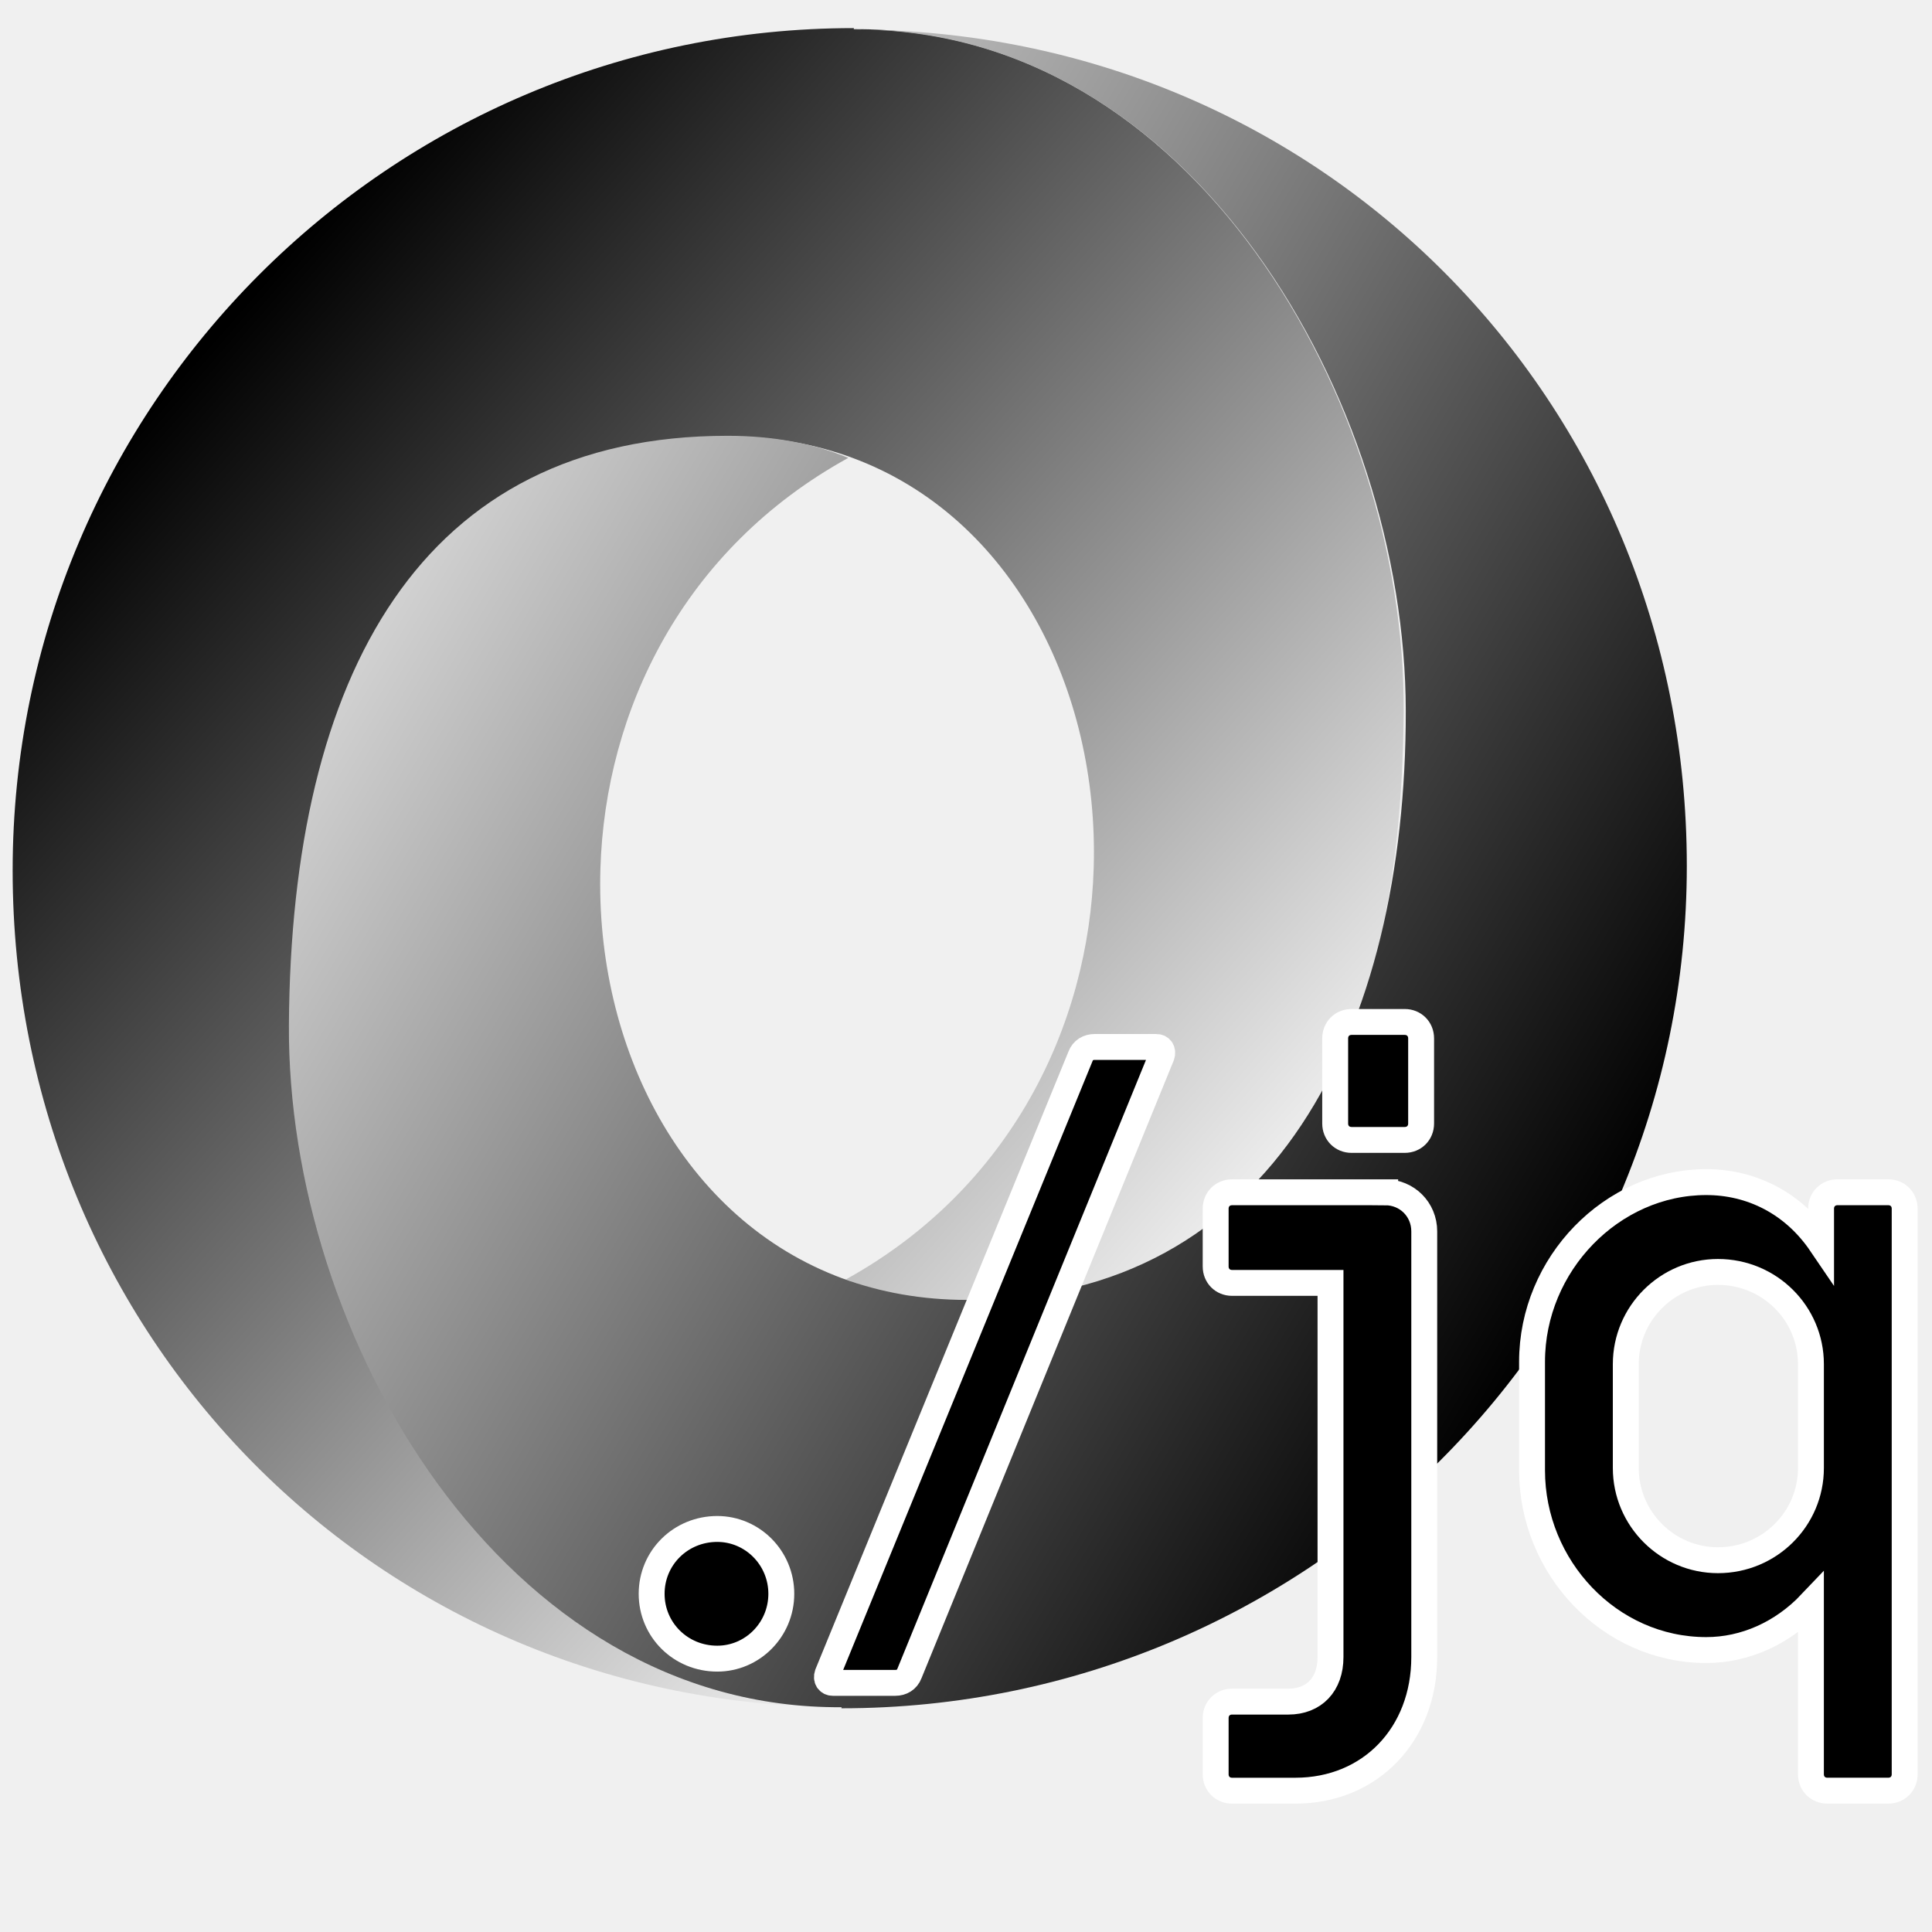
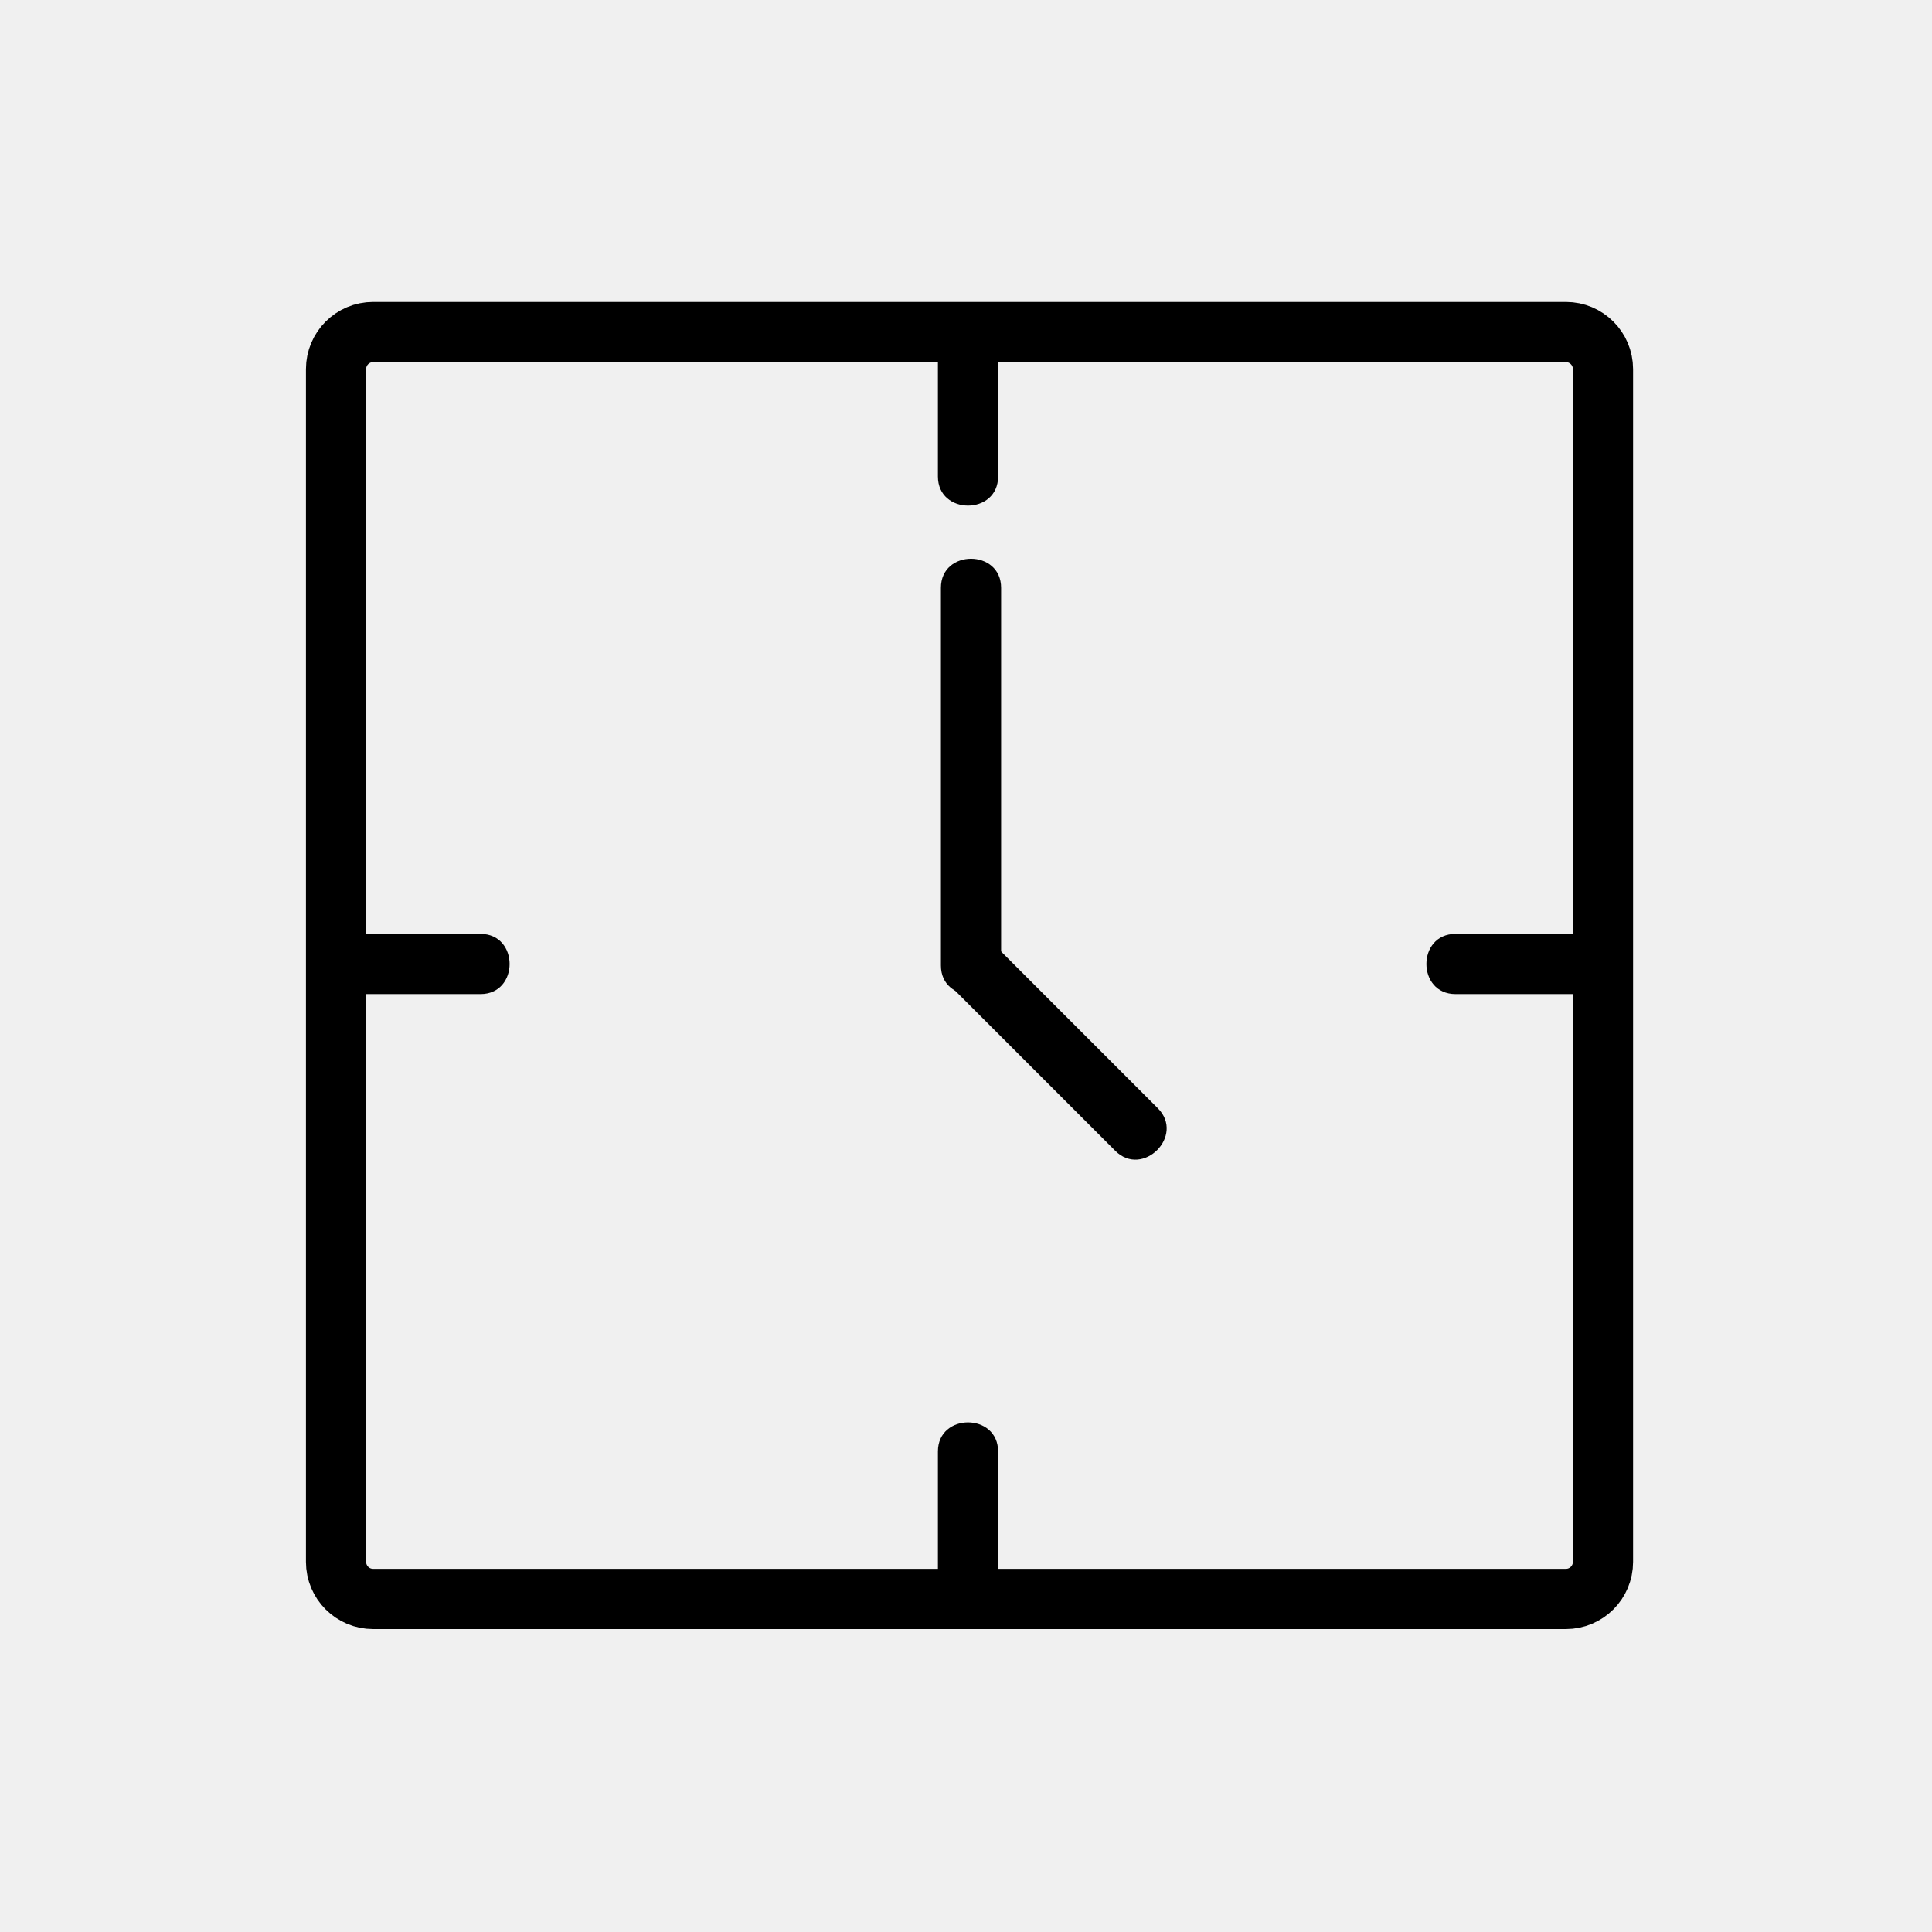
- <svg xmlns="http://www.w3.org/2000/svg" xmlns:xlink="http://www.w3.org/1999/xlink" version="1.1" width="160" height="160" id="svg-001">
-   <defs id="gradients-001">
-     <linearGradient id="linearGradient8385">
-       <stop id="stop8387" style="stop-color:#000000;stop-opacity:1" offset="0" />
-       <stop id="stop8389" style="stop-color:#ffffff;stop-opacity:1" offset="1" />
-     </linearGradient>
-     <linearGradient xlink:href="#linearGradient8385" id="linearGradient881" x1="147.528" y1="122.485" x2="11.844" y2="41.827" gradientUnits="userSpaceOnUse" gradientTransform="matrix(1.004937,0,0,1,-0.7879767,0)" />
-     <linearGradient xlink:href="#linearGradient8385" id="linearGradient889" x1="20.839" y1="28.408" x2="124.263" y2="119.226" gradientUnits="userSpaceOnUse" />
-   </defs>
-   <g id="g852" transform="matrix(0.8708484,0,0,0.8708484,0.6948919,2.042172)">
-     <path id="path847" style="fill:url(#linearGradient889);fill-opacity:1;fill-rule:evenodd;stroke:none;stroke-width:1;stroke-linecap:butt;stroke-linejoin:miter;stroke-miterlimit:4;stroke-dasharray:none;stroke-opacity:1" d="M 80.267,41.196 C 76.724,39.885 72.803,39.163 68.529,39.161 39.501,39.149 28.166,64.937 26.998,95.19 25.898,123.718 47.324,160.224 79.371,160 35.188,160 0.405,124.678 0.405,80.435 0.405,36.192 36.222,0.327 80.405,0.327 l -0.017,0.103 C 112.435,0.205 132.867,35.731 132.689,65.31 132.489,98.614 120.187,121.352 91.159,121.339 86.971,121.337 83.028,120.721 79.656,119.318 95.308,110.659 102.761,95.194 103.211,80.178 103.719,63.261 95.462,46.815 80.267,41.196" />
-     <path id="path873" style="fill:url(#linearGradient881);fill-opacity:1;fill-rule:evenodd;stroke:none;stroke-width:1.002;stroke-linecap:butt;stroke-linejoin:miter;stroke-miterlimit:4;stroke-dasharray:none;stroke-opacity:1" d="m 79.358,119.241 c 3.561,1.31 7.501,2.032 11.796,2.034 29.171,0.013 41.773,-25.753 41.735,-56.029 -0.037,-29.453 -20.31,-65.001 -52.515,-64.777 44.401,0 79.24,35.289 79.24,79.532 0,44.243 -35.994,80.109 -80.395,80.109 l 0.017,-0.103 C 47.031,160.231 26.498,124.706 26.677,95.127 26.878,61.823 39.241,39.085 68.412,39.098 c 4.209,0.002 8.075,0.695 11.463,2.098 -15.729,8.659 -23.122,24.047 -23.575,39.064 -0.51,16.917 7.788,33.362 23.058,38.982" />
-   </g>
-   <g aria-label="./jq" id="text895" style="font-style:normal;font-variant:normal;font-weight:bold;font-stretch:normal;font-size:64.696px;line-height:125%;font-family:'Miriam Libre';-inkscape-font-specification:'Miriam Libre, Bold';font-variant-ligatures:normal;font-variant-caps:normal;font-variant-numeric:normal;font-variant-east-asian:normal;letter-spacing:0px;word-spacing:0px;opacity:1;mix-blend-mode:normal;fill:#000000;fill-opacity:1;fill-rule:nonzero;stroke:#ffffff;stroke-width:2.145;stroke-linecap:butt;stroke-linejoin:miter;stroke-miterlimit:4;stroke-dasharray:none;stroke-opacity:1">
-     <path d="m 59.4,137.362 c 2.911,0 5.305,-2.394 5.305,-5.37 0,-2.976 -2.394,-5.37 -5.305,-5.37 -3.041,0 -5.434,2.394 -5.434,5.37 0,2.976 2.394,5.37 5.434,5.37 z" style="font-style:normal;font-variant:normal;font-weight:bold;font-stretch:normal;font-size:64.696px;font-family:'Miriam Libre';-inkscape-font-specification:'Miriam Libre, Bold';font-variant-ligatures:normal;font-variant-caps:normal;font-variant-numeric:normal;font-variant-east-asian:normal;fill-rule:nonzero;stroke:#ffffff;stroke-width:2.145;stroke-miterlimit:4;stroke-dasharray:none" id="path997" />
-     <path d="m 68.975,139.367 h 5.176 c 0.518,0 0.97,-0.259 1.165,-0.776 L 96.212,87.417 c 0.129,-0.388 -0.065,-0.712 -0.453,-0.712 h -5.111 c -0.518,0 -0.97,0.259 -1.165,0.776 l -20.961,51.174 c -0.129,0.388 0.065,0.712 0.453,0.712 z" style="font-style:normal;font-variant:normal;font-weight:bold;font-stretch:normal;font-size:64.696px;font-family:'Miriam Libre';-inkscape-font-specification:'Miriam Libre, Bold';font-variant-ligatures:normal;font-variant-caps:normal;font-variant-numeric:normal;font-variant-east-asian:normal;fill-rule:nonzero;stroke:#ffffff;stroke-width:2.145;stroke-miterlimit:4;stroke-dasharray:none" id="path999" />
-     <path d="m 111.933,94.404 h 4.399 c 0.776,0 1.359,-0.582 1.359,-1.359 v -7.052 c 0,-0.776 -0.582,-1.359 -1.359,-1.359 h -4.399 c -0.776,0 -1.359,0.582 -1.359,1.359 v 7.052 c 0,0.776 0.582,1.359 1.359,1.359 z m 2.782,4.335 h -12.68 c -0.776,0 -1.359,0.582 -1.359,1.359 v 4.787 c 0,0.776 0.582,1.359 1.359,1.359 h 8.152 v 30.989 c 0,2.264 -1.359,3.688 -3.494,3.688 h -4.658 c -0.776,0 -1.359,0.582 -1.359,1.359 v 4.658 c 0,0.776 0.582,1.359 1.359,1.359 h 5.24 c 6.211,0 10.675,-4.658 10.675,-11.063 v -35.259 c 0,-1.811 -1.423,-3.235 -3.235,-3.235 z" style="font-style:normal;font-variant:normal;font-weight:bold;font-stretch:normal;font-size:64.696px;font-family:'Miriam Libre';-inkscape-font-specification:'Miriam Libre, Bold';font-variant-ligatures:normal;font-variant-caps:normal;font-variant-numeric:normal;font-variant-east-asian:normal;fill-rule:nonzero;stroke:#ffffff;stroke-width:2.145;stroke-miterlimit:4;stroke-dasharray:none" id="path1001" />
-     <path d="m 151.332,148.295 h 5.046 c 0.776,0 1.359,-0.582 1.359,-1.359 V 100.097 c 0,-0.776 -0.582,-1.359 -1.359,-1.359 h -4.205 c -0.776,0 -1.359,0.582 -1.359,1.359 v 2.911 c -2.329,-3.429 -5.823,-5.111 -9.51,-5.111 -7.828,0 -14.427,6.793 -14.427,14.88 v 8.993 c 0,8.022 6.405,14.88 14.427,14.88 3.17,0 6.275,-1.359 8.669,-3.882 v 14.168 c 0,0.776 0.582,1.359 1.359,1.359 z m -9.057,-19.085 c -4.205,0 -7.634,-3.429 -7.634,-7.634 v -8.605 c 0,-4.205 3.429,-7.634 7.634,-7.634 4.27,0 7.699,3.429 7.699,7.634 v 8.605 c 0,4.205 -3.429,7.634 -7.699,7.634 z" style="font-style:normal;font-variant:normal;font-weight:bold;font-stretch:normal;font-size:64.696px;font-family:'Miriam Libre';-inkscape-font-specification:'Miriam Libre, Bold';font-variant-ligatures:normal;font-variant-caps:normal;font-variant-numeric:normal;font-variant-east-asian:normal;fill-rule:nonzero;stroke:#ffffff;stroke-width:2.145;stroke-miterlimit:4;stroke-dasharray:none" id="path1003" />
+ <svg xmlns="http://www.w3.org/2000/svg" viewBox="20 20 321 321">
+   <path fill="none" stroke="#000" stroke-width="10" d="m75.833,81.328c0-3.402 2.758-6.161 6.161-6.161h198.178c3.402,0 6.161,2.759 6.161,6.161v198.178c0,3.402-2.759,6.161-6.161,6.161h-198.178c-3.403,0-6.161-2.759-6.161-6.161v-198.178z" />
+   <g fill="#000">
+     <path d="m76.833,185.167c7.667,0 15.333,0 23,0 6.449,0 6.449-10 0-10-7.667,0-15.333,0-23,0-6.449,0-6.449,10 0,10z" />
+     <path d="m261.833,185.167c7.5,0 15,0 22.5,0 6.448,0 6.448-10 0-10-7.5,0-15,0-22.5,0-6.448,0-6.448,10 0,10z" />
+     <path d="m175.833,77.667c0,7.167 0,14.333 0,21.5 0,6.449 10,6.449 10,0 0-7.167 0-14.333 0-21.5 0-6.449-10-6.449-10,0z" />
+     <path d="m175.833,261.167c0,7.333 0,14.667 0,22 0,6.448 10,6.448 10,0 0-7.333 0-14.667 0-22 0-6.448-10-6.448-10,0z" />
+     <path d="m176.333,117.667c0,20.917 0,41.833 0,62.75 0,6.448 10,6.448 10,0 0-20.917 0-41.833 0-62.75 0-6.449-10-6.449-10,0z" />
+     <path d="m178.297,184.202c9,9 18,18 27,27 4.563,4.564 11.635-2.507 7.07-7.07-9-9-18-18-27-27-4.562-4.564-11.633,2.507-7.07,7.07z" />
  </g>
</svg>
